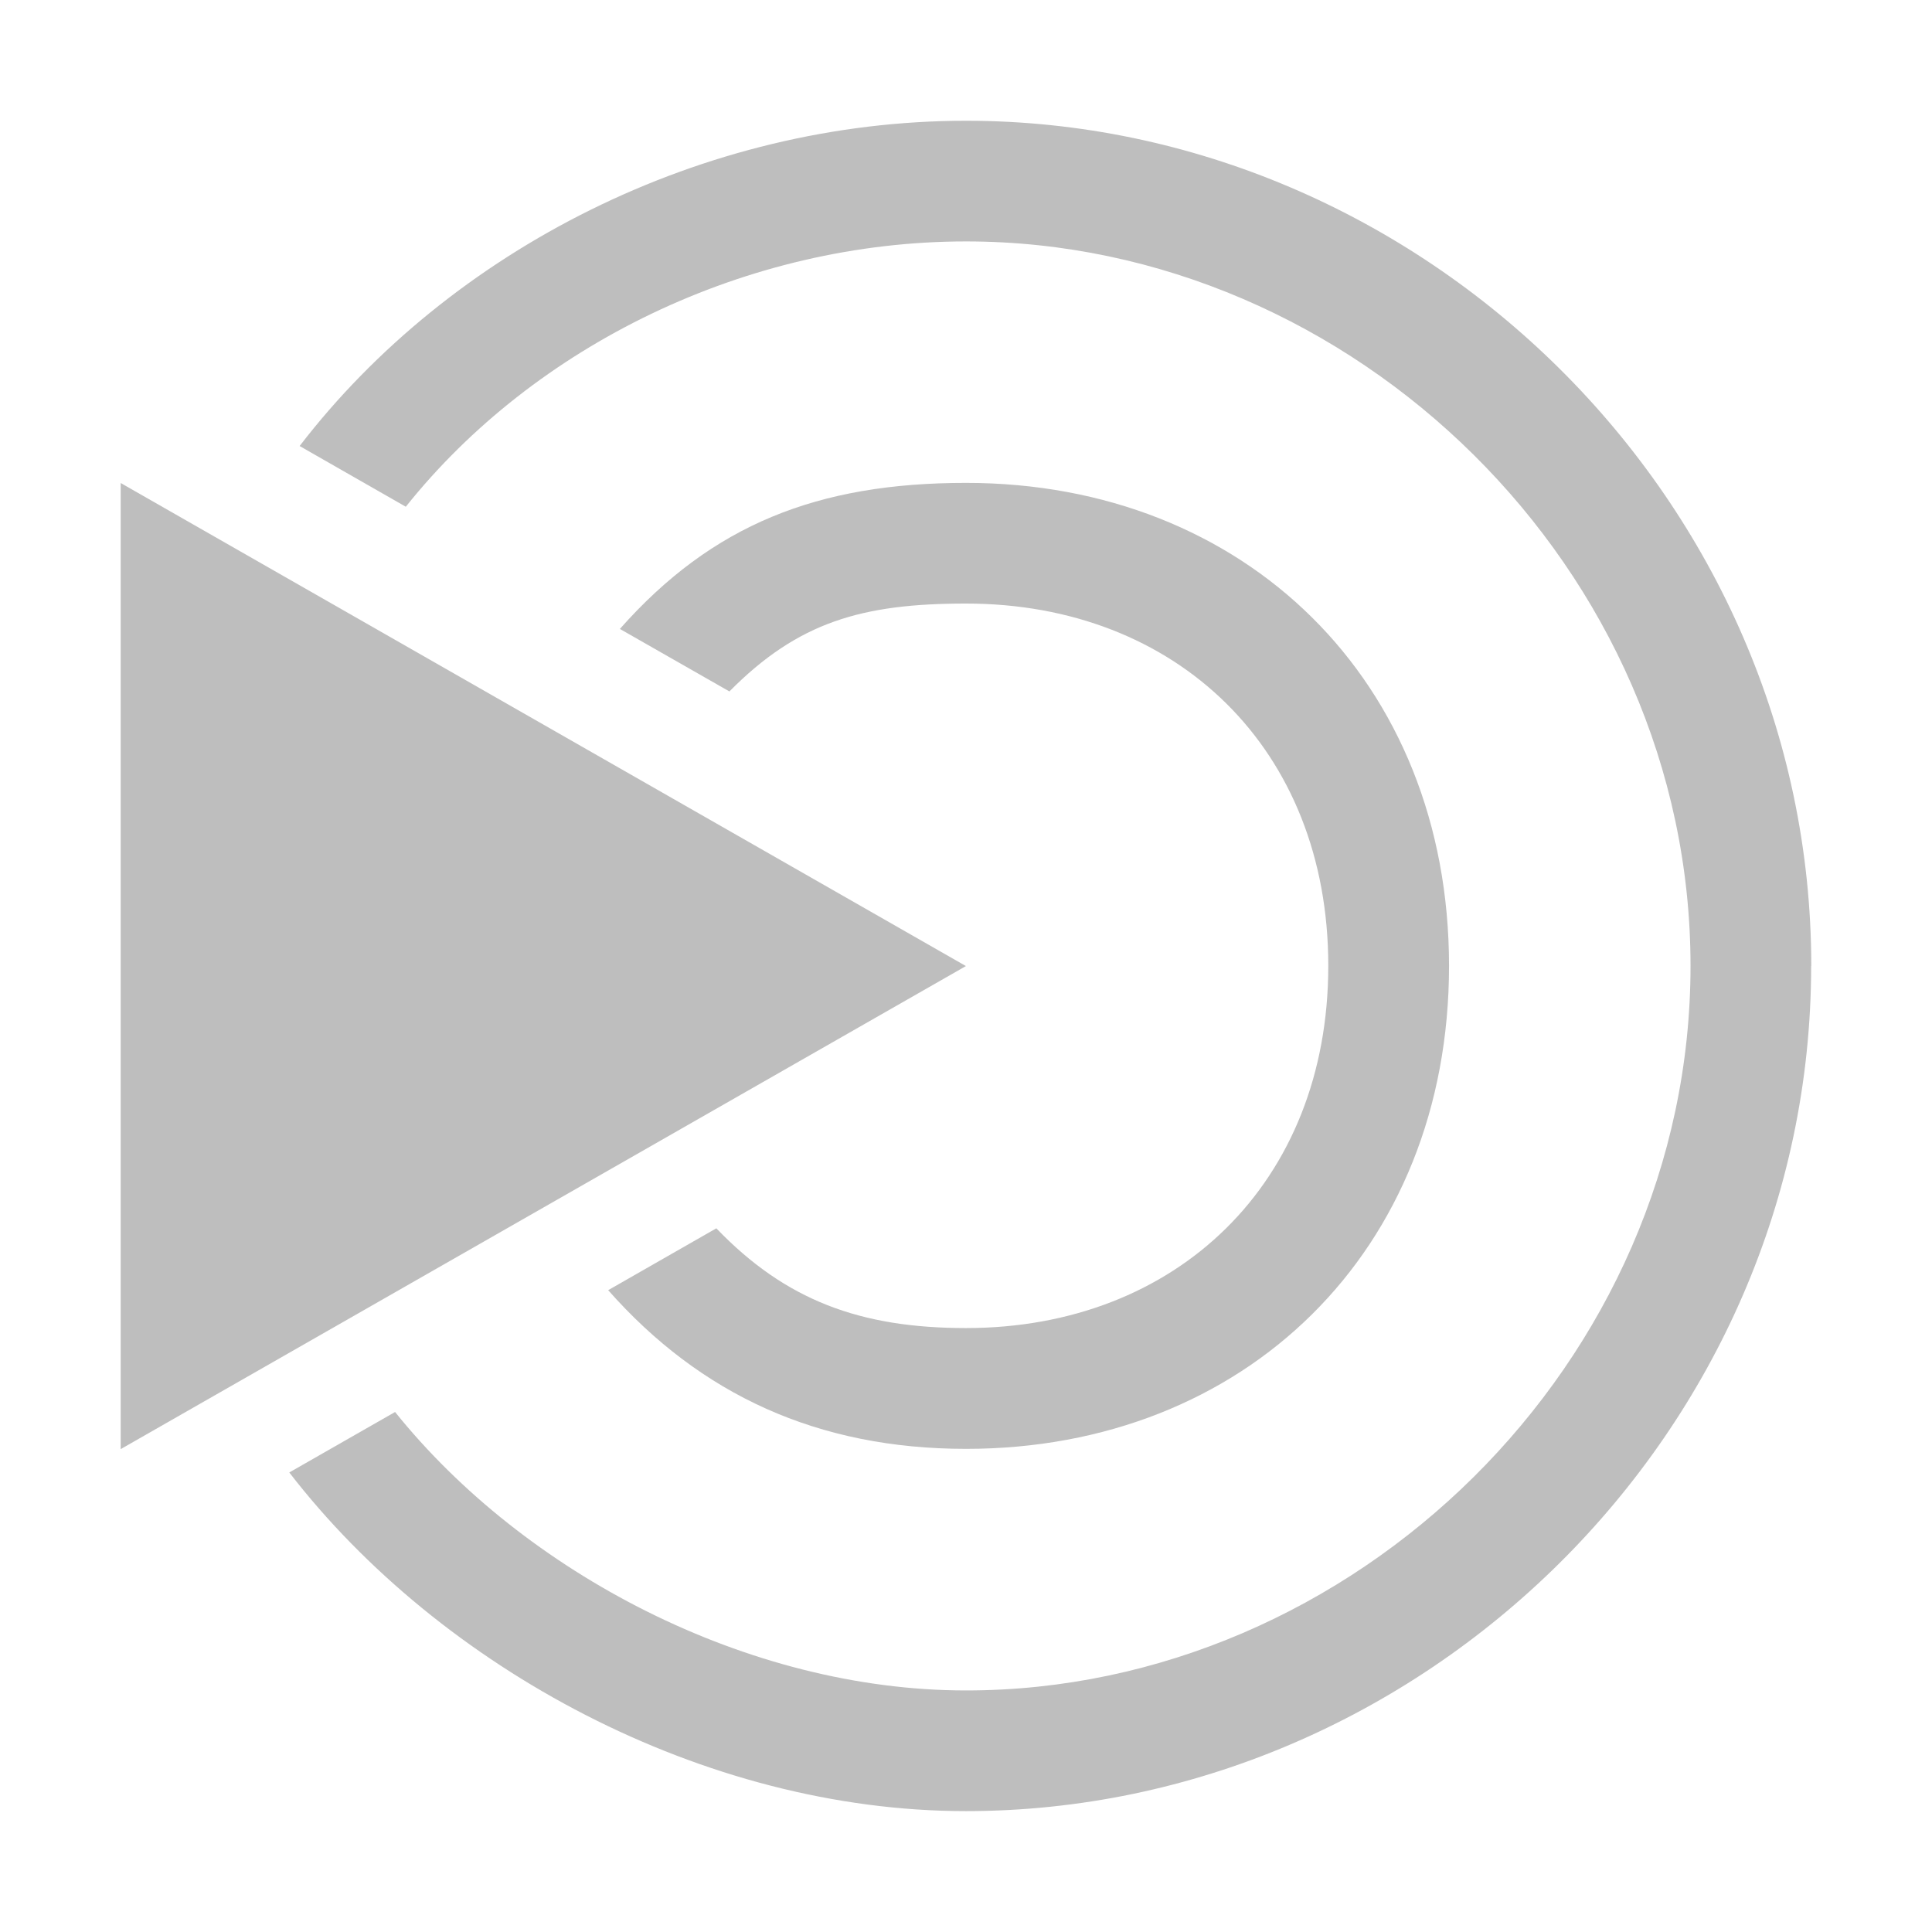
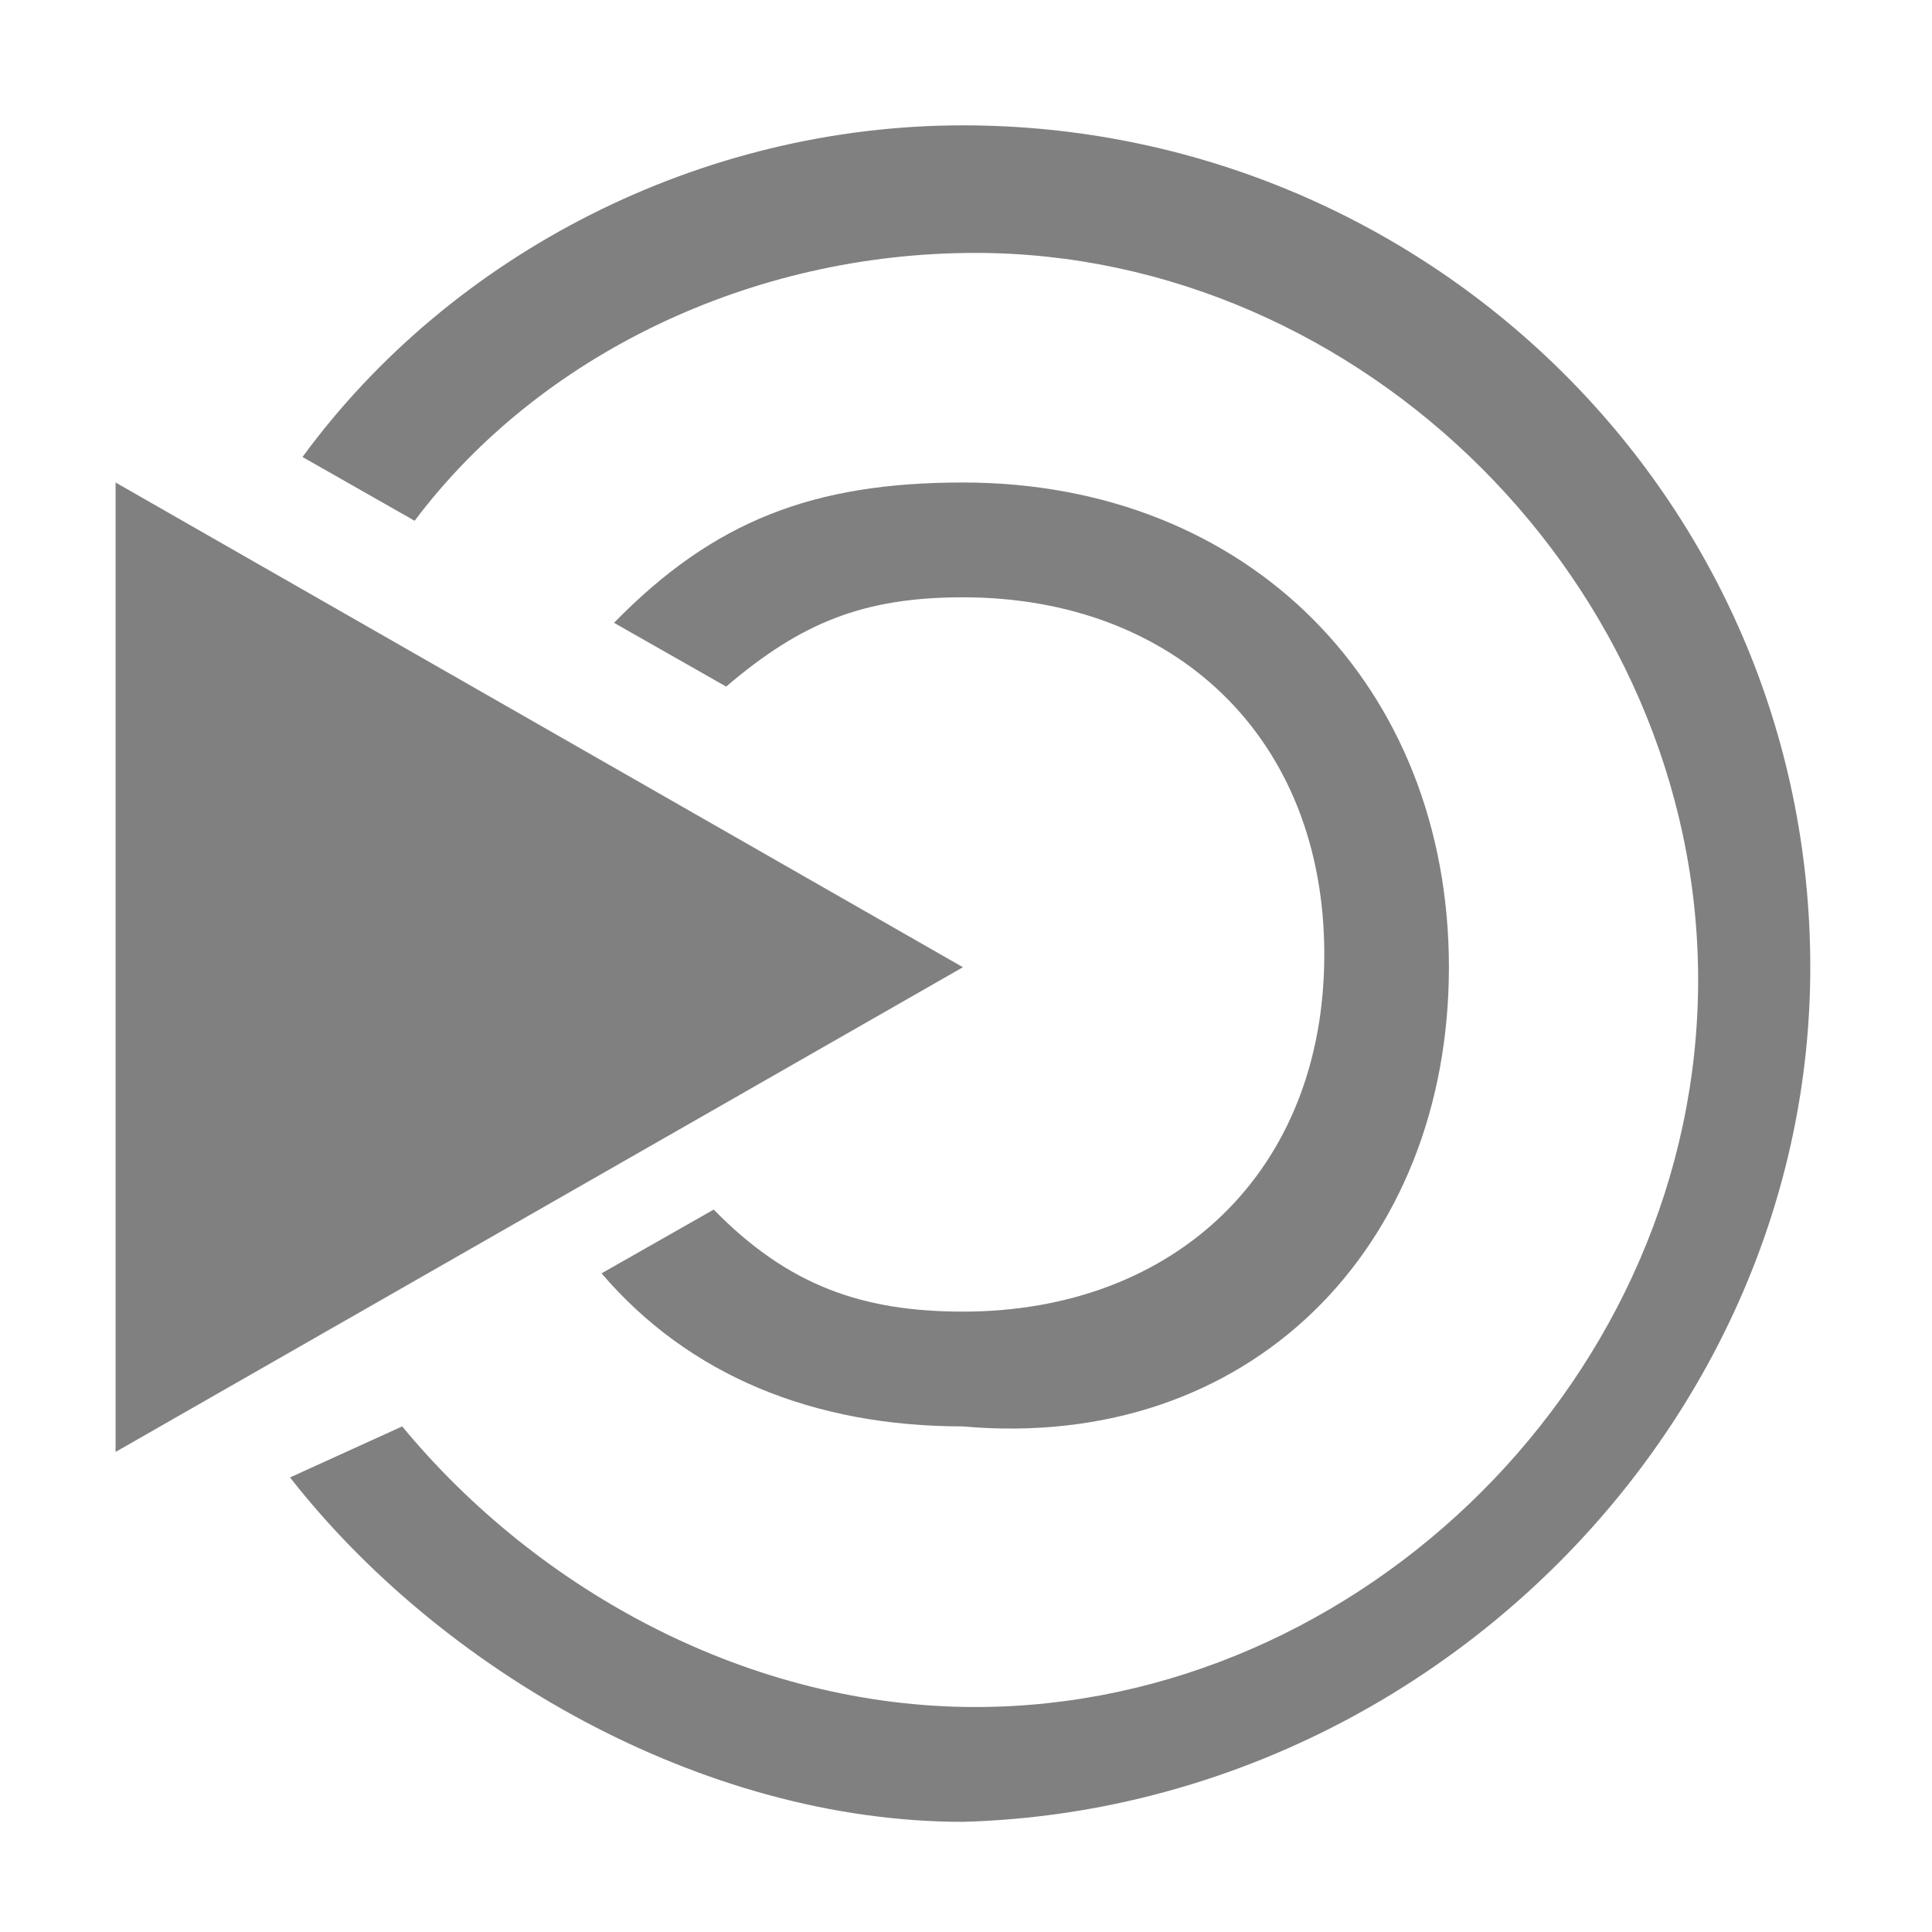
- <svg xmlns="http://www.w3.org/2000/svg" id="svg2" height="16" width="16" version="1.0">
-   <g id="layer2" display="none" transform="translate(0,-6)">
-     <rect id="rect4898" fill-rule="nonzero" height="22" width="22" y="0" x="0" fill="#333" />
-   </g>
-   <g id="layer3" display="none" transform="translate(0,-6)">
-     <rect id="rect4126" fill-rule="nonzero" height="22" width="22" y="0" x="0" fill="#efebe7" />
-   </g>
-   <g id="layer1" transform="matrix(1.031969,0,0,1.056357,-0.6939766,-6.778957)" stroke-miterlimit="4" stroke-width="0" fill="#bebebe">
-     <path id="path5070" fill-rule="evenodd" d="m1.641,10.204,6.783,3.787-6.783,3.787z" />
-     <path id="path5067" d="m15.208,13.991c0-3.658-3.131-6.627-6.783-6.627-2.109,0-4.136,1.009-5.348,2.55l0.852,0.476c1.034-1.266,2.736-2.08,4.496-2.08,3.111-1E-7,5.814,2.568,5.814,5.68,0,3.111-2.703,5.68-5.814,5.68-1.755,0-3.547-0.924-4.582-2.183l-0.849,0.474c1.212,1.534,3.326,2.655,5.43,2.655,3.652,0,6.783-2.969,6.783-6.627z" />
-     <path id="path5648" d="m12.301,13.99c0-2.236-1.64-3.787-3.876-3.787-1.19,0-2.037,0.327-2.778,1.145l0.879,0.49c0.552-0.545,1.065-0.689,1.899-0.689,1.69,0,2.907,1.139,2.907,2.84s-1.218,2.84-2.907,2.84c-0.85,0-1.449-0.218-2.004-0.782l-0.868,0.485c0.741,0.819,1.682,1.244,2.872,1.244,2.236,0,3.876-1.55,3.876-3.787z" />
+ <svg xmlns="http://www.w3.org/2000/svg" version="1.1" id="svg2" x="0px" y="0px" viewBox="0 0 16 16" style="enable-background:new 0 0 16 16;" xml:space="preserve">
+   <style type="text/css">
+ 	.st0{fill-rule:evenodd;clip-rule:evenodd;fill:#808080;}
+ 	.st1{fill:#808080;}
+ </style>
+   <g id="layer1" transform="matrix(1.031969,0,0,1.056357,-0.6939766,-6.778957)">
+     <path id="path5070" class="st0" d="M1.6,10.2L8.4,14l-6.8,3.8V10.2z" />
+     <path id="path5067" class="st1" d="M15.2,14c0-3.7-3.1-6.6-6.8-6.6c-2.1,0-4.1,1-5.3,2.6l0.9,0.5c1-1.3,2.7-2.1,4.5-2.1   c3.1,0,5.8,2.6,5.8,5.7c0,3.1-2.7,5.7-5.8,5.7c-1.8,0-3.5-0.9-4.6-2.2L3,18c1.2,1.5,3.3,2.7,5.4,2.7C12.1,20.6,15.2,17.6,15.2,14   L15.2,14z" />
+     <path id="path5648" class="st1" d="M12.3,14c0-2.2-1.6-3.8-3.9-3.8c-1.2,0-2,0.3-2.8,1.1l0.9,0.5c0.6-0.5,1.1-0.7,1.9-0.7   c1.7,0,2.9,1.1,2.9,2.8s-1.2,2.8-2.9,2.8c-0.8,0-1.4-0.2-2-0.8l-0.9,0.5c0.7,0.8,1.7,1.2,2.9,1.2C10.7,17.8,12.3,16.2,12.3,14   L12.3,14z" />
  </g>
</svg>
